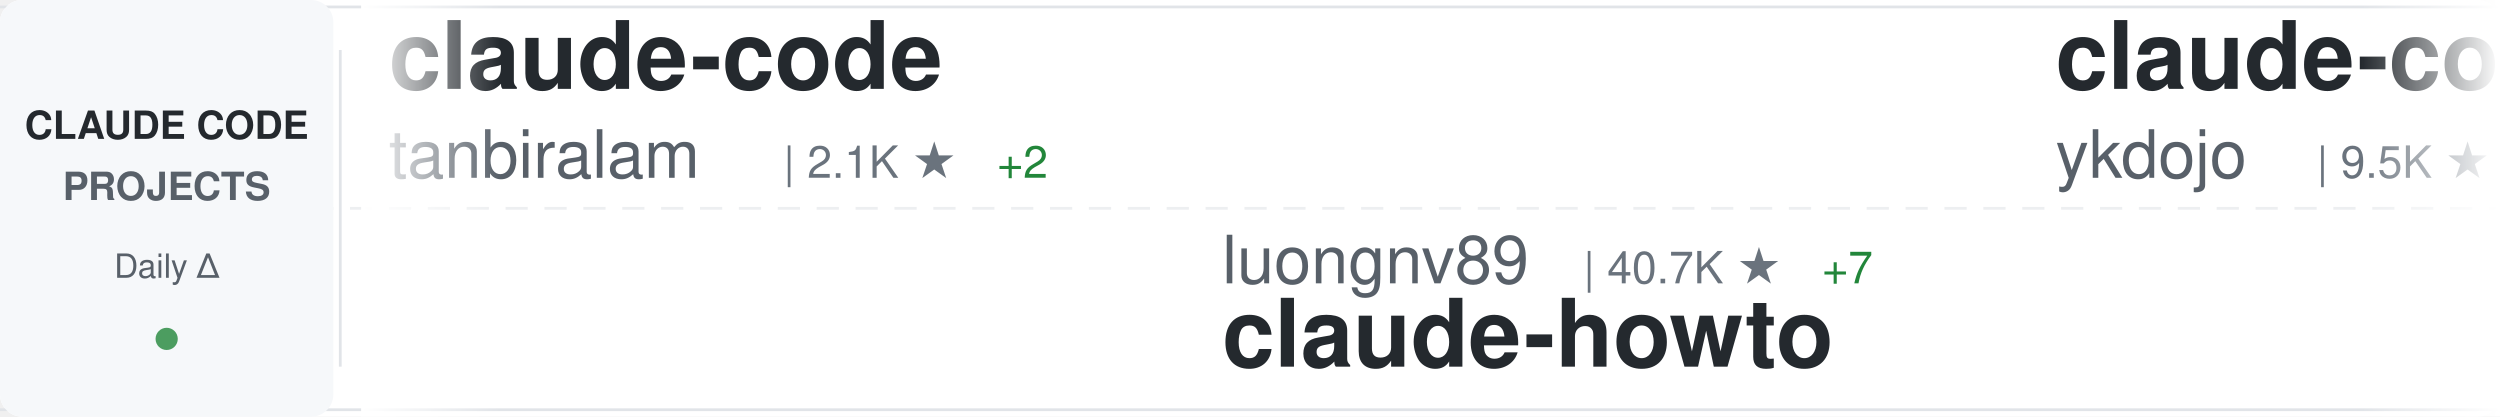
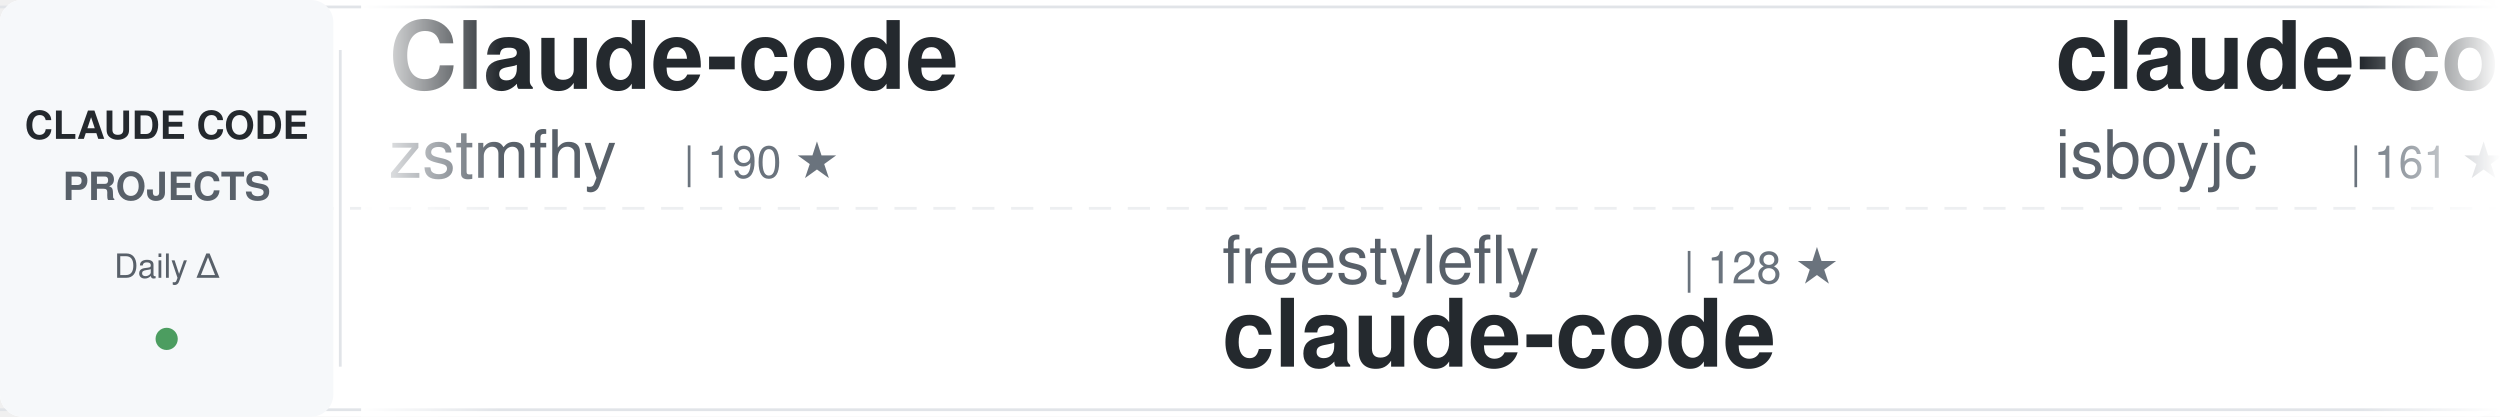
<svg xmlns="http://www.w3.org/2000/svg" width="900" height="150">
  <defs>
    <linearGradient id="awesomeLeftFade" x1="0%" y1="0%" x2="100%" y2="0%">
      <stop offset="0%" style="stop-color:#ffffff;stop-opacity:1" />
      <stop offset="100%" style="stop-color:#ffffff;stop-opacity:0" />
    </linearGradient>
    <linearGradient id="awesomeRightFade" x1="0%" y1="0%" x2="100%" y2="0%">
      <stop offset="0%" style="stop-color:#ffffff;stop-opacity:0" />
      <stop offset="100%" style="stop-color:#ffffff;stop-opacity:1" />
    </linearGradient>
  </defs>
  <rect width="900" height="150" fill="#ffffff" rx="8" />
  <rect x="0" y="2" width="900" height="1" fill="#e1e4e8" />
  <rect x="0" y="147" width="900" height="1" fill="#e1e4e8" />
  <line x1="0" y1="75" x2="900" y2="75" stroke="#e1e4e8" stroke-width="1" stroke-dasharray="8 6" opacity="0.6" />
  <rect x="0" y="0" width="120" height="150" fill="#f6f8fa" rx="8" />
  <text x="60" y="50" font-family="-apple-system, BlinkMacSystemFont, 'Segoe UI', Helvetica, Arial, sans-serif" font-size="14" font-weight="600" fill="#24292e" text-anchor="middle">CLAUDE CODE</text>
  <text x="60" y="72" font-family="-apple-system, BlinkMacSystemFont, 'Segoe UI', Helvetica, Arial, sans-serif" font-size="14" font-weight="600" fill="#586069" text-anchor="middle">PROJECTS</text>
  <text x="60" y="100" font-family="-apple-system, BlinkMacSystemFont, 'Segoe UI', Helvetica, Arial, sans-serif" font-size="12" font-weight="500" fill="#586069" text-anchor="middle">Daily Δ</text>
  <circle cx="60" cy="122" r="4" fill="#22863a" opacity="0.8" />
  <rect x="122" y="18" width="1" height="114" fill="#e1e4e8" />
  <clipPath id="awesomeTickerClip">
    <rect x="130" y="0" width="770" height="150" />
  </clipPath>
  <g clip-path="url(#awesomeTickerClip)">
    <g id="awesomeTickerItems">
      <animateTransform attributeName="transform" attributeType="XML" type="translate" from="0 0" to="-3000 0" dur="54s" repeatCount="indefinite" />
      <g transform="translate(0, 0)">
-         <text x="140" y="32" font-family="-apple-system, BlinkMacSystemFont, 'Segoe UI', Helvetica, Arial, sans-serif" font-size="34" font-weight="600" fill="#24292e">claude-code</text>
-         <text x="140" y="64" font-family="-apple-system, BlinkMacSystemFont, 'Segoe UI', Helvetica, Arial, sans-serif" font-size="24" font-weight="400" fill="#586069">tanbiralam</text>
-         <text x="282" y="64" font-family="-apple-system, BlinkMacSystemFont, 'Segoe UI', Helvetica, Arial, sans-serif" font-size="16" font-weight="500" fill="#6a737d">| 2.1K ★</text>
-         <text x="359" y="64" font-family="-apple-system, BlinkMacSystemFont, 'Segoe UI', Helvetica, Arial, sans-serif" font-size="16" font-weight="500" fill="#22863a"> +2</text>
+         <text x="140" y="32" font-family="-apple-system, BlinkMacSystemFont, 'Segoe UI', Helvetica, Arial, sans-serif" font-size="34" font-weight="600" fill="#24292e">Claude-code</text>
+         <text x="140" y="64" font-family="-apple-system, BlinkMacSystemFont, 'Segoe UI', Helvetica, Arial, sans-serif" font-size="24" font-weight="400" fill="#586069">zstmfhy</text>
+         <text x="246" y="64" font-family="-apple-system, BlinkMacSystemFont, 'Segoe UI', Helvetica, Arial, sans-serif" font-size="16" font-weight="500" fill="#6a737d">| 190 ★</text>
      </g>
      <g transform="translate(300, 0)">
-         <text x="140" y="102" font-family="-apple-system, BlinkMacSystemFont, 'Segoe UI', Helvetica, Arial, sans-serif" font-size="24" font-weight="400" fill="#586069">luongnv89</text>
-         <text x="270" y="102" font-family="-apple-system, BlinkMacSystemFont, 'Segoe UI', Helvetica, Arial, sans-serif" font-size="16" font-weight="500" fill="#6a737d">| 40.7K ★</text>
-         <text x="356" y="102" font-family="-apple-system, BlinkMacSystemFont, 'Segoe UI', Helvetica, Arial, sans-serif" font-size="16" font-weight="500" fill="#22863a"> +7</text>
-         <text x="140" y="132" font-family="-apple-system, BlinkMacSystemFont, 'Segoe UI', Helvetica, Arial, sans-serif" font-size="34" font-weight="600" fill="#24292e">claude-howto</text>
+         <text x="140" y="102" font-family="-apple-system, BlinkMacSystemFont, 'Segoe UI', Helvetica, Arial, sans-serif" font-size="24" font-weight="400" fill="#586069">freestylefly</text>
+         <text x="306" y="102" font-family="-apple-system, BlinkMacSystemFont, 'Segoe UI', Helvetica, Arial, sans-serif" font-size="16" font-weight="500" fill="#6a737d">| 128 ★</text>
+         <text x="140" y="132" font-family="-apple-system, BlinkMacSystemFont, 'Segoe UI', Helvetica, Arial, sans-serif" font-size="34" font-weight="600" fill="#24292e">claude-code</text>
      </g>
      <g transform="translate(600, 0)">
-         <text x="140" y="32" font-family="-apple-system, BlinkMacSystemFont, 'Segoe UI', Helvetica, Arial, sans-serif" font-size="34" font-weight="600" fill="#24292e">claude-code-tips</text>
-         <text x="140" y="64" font-family="-apple-system, BlinkMacSystemFont, 'Segoe UI', Helvetica, Arial, sans-serif" font-size="24" font-weight="400" fill="#586069">ykdojo</text>
-         <text x="234" y="64" font-family="-apple-system, BlinkMacSystemFont, 'Segoe UI', Helvetica, Arial, sans-serif" font-size="16" font-weight="500" fill="#6a737d">| 9.5K ★</text>
-         <text x="311" y="64" font-family="-apple-system, BlinkMacSystemFont, 'Segoe UI', Helvetica, Arial, sans-serif" font-size="16" font-weight="500" fill="#22863a"> +1</text>
+         <text x="140" y="32" font-family="-apple-system, BlinkMacSystemFont, 'Segoe UI', Helvetica, Arial, sans-serif" font-size="34" font-weight="600" fill="#24292e">claude-code</text>
+         <text x="140" y="64" font-family="-apple-system, BlinkMacSystemFont, 'Segoe UI', Helvetica, Arial, sans-serif" font-size="24" font-weight="400" fill="#586069">isboyjc</text>
+         <text x="246" y="64" font-family="-apple-system, BlinkMacSystemFont, 'Segoe UI', Helvetica, Arial, sans-serif" font-size="16" font-weight="500" fill="#6a737d">| 161 ★</text>
      </g>
      <g transform="translate(900, 0)">
-         <text x="140" y="102" font-family="-apple-system, BlinkMacSystemFont, 'Segoe UI', Helvetica, Arial, sans-serif" font-size="24" font-weight="400" fill="#586069">codeaashu</text>
-         <text x="270" y="102" font-family="-apple-system, BlinkMacSystemFont, 'Segoe UI', Helvetica, Arial, sans-serif" font-size="16" font-weight="500" fill="#6a737d">| 3.2K ★</text>
-         <text x="347" y="102" font-family="-apple-system, BlinkMacSystemFont, 'Segoe UI', Helvetica, Arial, sans-serif" font-size="16" font-weight="500" fill="#22863a"> +2</text>
+         <text x="140" y="102" font-family="-apple-system, BlinkMacSystemFont, 'Segoe UI', Helvetica, Arial, sans-serif" font-size="24" font-weight="400" fill="#586069">edmund-io</text>
+         <text x="270" y="102" font-family="-apple-system, BlinkMacSystemFont, 'Segoe UI', Helvetica, Arial, sans-serif" font-size="16" font-weight="500" fill="#6a737d">| 1.5K ★</text>
+         <text x="140" y="132" font-family="-apple-system, BlinkMacSystemFont, 'Segoe UI', Helvetica, Arial, sans-serif" font-size="34" font-weight="600" fill="#24292e">edmunds-claude-code</text>
+       </g>
+       <g transform="translate(1200, 0)">
+         <text x="140" y="32" font-family="-apple-system, BlinkMacSystemFont, 'Segoe UI', Helvetica, Arial, sans-serif" font-size="34" font-weight="600" fill="#24292e">claude-code-proxy</text>
+         <text x="140" y="64" font-family="-apple-system, BlinkMacSystemFont, 'Segoe UI', Helvetica, Arial, sans-serif" font-size="24" font-weight="400" fill="#586069">fuergaosi233</text>
+         <text x="306" y="64" font-family="-apple-system, BlinkMacSystemFont, 'Segoe UI', Helvetica, Arial, sans-serif" font-size="16" font-weight="500" fill="#6a737d">| 2.8K ★</text>
+         <text x="383" y="64" font-family="-apple-system, BlinkMacSystemFont, 'Segoe UI', Helvetica, Arial, sans-serif" font-size="16" font-weight="500" fill="#cb2431"> -1</text>
+       </g>
+       <g transform="translate(1500, 0)">
+         <text x="140" y="102" font-family="-apple-system, BlinkMacSystemFont, 'Segoe UI', Helvetica, Arial, sans-serif" font-size="24" font-weight="400" fill="#586069">jarmuine</text>
+         <text x="258" y="102" font-family="-apple-system, BlinkMacSystemFont, 'Segoe UI', Helvetica, Arial, sans-serif" font-size="16" font-weight="500" fill="#6a737d">| 2.3K ★</text>
        <text x="140" y="132" font-family="-apple-system, BlinkMacSystemFont, 'Segoe UI', Helvetica, Arial, sans-serif" font-size="34" font-weight="600" fill="#24292e">claude-code</text>
      </g>
-       <g transform="translate(1200, 0)">
-         <text x="140" y="32" font-family="-apple-system, BlinkMacSystemFont, 'Segoe UI', Helvetica, Arial, sans-serif" font-size="34" font-weight="600" fill="#24292e">claude-code-security-rev...</text>
-         <text x="140" y="64" font-family="-apple-system, BlinkMacSystemFont, 'Segoe UI', Helvetica, Arial, sans-serif" font-size="24" font-weight="400" fill="#586069">anthropics</text>
-         <text x="282" y="64" font-family="-apple-system, BlinkMacSystemFont, 'Segoe UI', Helvetica, Arial, sans-serif" font-size="16" font-weight="500" fill="#6a737d">| 5.7K ★</text>
-         <text x="359" y="64" font-family="-apple-system, BlinkMacSystemFont, 'Segoe UI', Helvetica, Arial, sans-serif" font-size="16" font-weight="500" fill="#22863a"> +5</text>
-       </g>
-       <g transform="translate(1500, 0)">
-         <text x="140" y="102" font-family="-apple-system, BlinkMacSystemFont, 'Segoe UI', Helvetica, Arial, sans-serif" font-size="24" font-weight="400" fill="#586069">lintsinghua</text>
-         <text x="294" y="102" font-family="-apple-system, BlinkMacSystemFont, 'Segoe UI', Helvetica, Arial, sans-serif" font-size="16" font-weight="500" fill="#6a737d">| 4.0K ★</text>
-         <text x="371" y="102" font-family="-apple-system, BlinkMacSystemFont, 'Segoe UI', Helvetica, Arial, sans-serif" font-size="16" font-weight="500" fill="#22863a"> +1</text>
-         <text x="140" y="132" font-family="-apple-system, BlinkMacSystemFont, 'Segoe UI', Helvetica, Arial, sans-serif" font-size="34" font-weight="600" fill="#24292e">claude-code-book</text>
-       </g>
      <g transform="translate(1800, 0)">
-         <text x="140" y="32" font-family="-apple-system, BlinkMacSystemFont, 'Segoe UI', Helvetica, Arial, sans-serif" font-size="34" font-weight="600" fill="#24292e">Dive-into-Claude-Code</text>
-         <text x="140" y="64" font-family="-apple-system, BlinkMacSystemFont, 'Segoe UI', Helvetica, Arial, sans-serif" font-size="24" font-weight="400" fill="#586069">VILA-Lab</text>
-         <text x="258" y="64" font-family="-apple-system, BlinkMacSystemFont, 'Segoe UI', Helvetica, Arial, sans-serif" font-size="16" font-weight="500" fill="#6a737d">| 2.0K ★</text>
-         <text x="335" y="64" font-family="-apple-system, BlinkMacSystemFont, 'Segoe UI', Helvetica, Arial, sans-serif" font-size="16" font-weight="500" fill="#22863a"> +1</text>
+         <text x="140" y="32" font-family="-apple-system, BlinkMacSystemFont, 'Segoe UI', Helvetica, Arial, sans-serif" font-size="34" font-weight="600" fill="#24292e">claude-code-local</text>
+         <text x="140" y="64" font-family="-apple-system, BlinkMacSystemFont, 'Segoe UI', Helvetica, Arial, sans-serif" font-size="24" font-weight="400" fill="#586069">nicedreamzapp</text>
+         <text x="318" y="64" font-family="-apple-system, BlinkMacSystemFont, 'Segoe UI', Helvetica, Arial, sans-serif" font-size="16" font-weight="500" fill="#6a737d">| 3.0K ★</text>
      </g>
      <g transform="translate(2100, 0)">
-         <text x="140" y="102" font-family="-apple-system, BlinkMacSystemFont, 'Segoe UI', Helvetica, Arial, sans-serif" font-size="24" font-weight="400" fill="#586069">VineeTagarwaL-code</text>
-         <text x="378" y="102" font-family="-apple-system, BlinkMacSystemFont, 'Segoe UI', Helvetica, Arial, sans-serif" font-size="16" font-weight="500" fill="#6a737d">| 273 ★</text>
+         <text x="140" y="102" font-family="-apple-system, BlinkMacSystemFont, 'Segoe UI', Helvetica, Arial, sans-serif" font-size="24" font-weight="400" fill="#586069">lorryjovens-hub</text>
+         <text x="342" y="102" font-family="-apple-system, BlinkMacSystemFont, 'Segoe UI', Helvetica, Arial, sans-serif" font-size="16" font-weight="500" fill="#6a737d">| 1.7K ★</text>
+         <text x="140" y="132" font-family="-apple-system, BlinkMacSystemFont, 'Segoe UI', Helvetica, Arial, sans-serif" font-size="34" font-weight="600" fill="#24292e">claude-code-rust</text>
+       </g>
+       <g transform="translate(2400, 0)">
+         <text x="140" y="32" font-family="-apple-system, BlinkMacSystemFont, 'Segoe UI', Helvetica, Arial, sans-serif" font-size="34" font-weight="600" fill="#24292e">claude-code-guide</text>
+         <text x="140" y="64" font-family="-apple-system, BlinkMacSystemFont, 'Segoe UI', Helvetica, Arial, sans-serif" font-size="24" font-weight="400" fill="#586069">zebbern</text>
+         <text x="246" y="64" font-family="-apple-system, BlinkMacSystemFont, 'Segoe UI', Helvetica, Arial, sans-serif" font-size="16" font-weight="500" fill="#6a737d">| 4.4K ★</text>
+       </g>
+       <g transform="translate(2700, 0)">
+         <text x="140" y="102" font-family="-apple-system, BlinkMacSystemFont, 'Segoe UI', Helvetica, Arial, sans-serif" font-size="24" font-weight="400" fill="#586069">disler</text>
+         <text x="234" y="102" font-family="-apple-system, BlinkMacSystemFont, 'Segoe UI', Helvetica, Arial, sans-serif" font-size="16" font-weight="500" fill="#6a737d">| 1.6K ★</text>
+         <text x="311" y="102" font-family="-apple-system, BlinkMacSystemFont, 'Segoe UI', Helvetica, Arial, sans-serif" font-size="16" font-weight="500" fill="#22863a"> +1</text>
+         <text x="140" y="132" font-family="-apple-system, BlinkMacSystemFont, 'Segoe UI', Helvetica, Arial, sans-serif" font-size="34" font-weight="600" fill="#24292e">pi-vs-claude-code</text>
+       </g>
+       <g transform="translate(3000, 0)">
+         <text x="140" y="32" font-family="-apple-system, BlinkMacSystemFont, 'Segoe UI', Helvetica, Arial, sans-serif" font-size="34" font-weight="600" fill="#24292e">Claude-code</text>
+         <text x="140" y="64" font-family="-apple-system, BlinkMacSystemFont, 'Segoe UI', Helvetica, Arial, sans-serif" font-size="24" font-weight="400" fill="#586069">zstmfhy</text>
+         <text x="246" y="64" font-family="-apple-system, BlinkMacSystemFont, 'Segoe UI', Helvetica, Arial, sans-serif" font-size="16" font-weight="500" fill="#6a737d">| 190 ★</text>
+       </g>
+       <g transform="translate(3300, 0)">
+         <text x="140" y="102" font-family="-apple-system, BlinkMacSystemFont, 'Segoe UI', Helvetica, Arial, sans-serif" font-size="24" font-weight="400" fill="#586069">freestylefly</text>
+         <text x="306" y="102" font-family="-apple-system, BlinkMacSystemFont, 'Segoe UI', Helvetica, Arial, sans-serif" font-size="16" font-weight="500" fill="#6a737d">| 128 ★</text>
        <text x="140" y="132" font-family="-apple-system, BlinkMacSystemFont, 'Segoe UI', Helvetica, Arial, sans-serif" font-size="34" font-weight="600" fill="#24292e">claude-code</text>
      </g>
-       <g transform="translate(2400, 0)">
+       <g transform="translate(3600, 0)">
        <text x="140" y="32" font-family="-apple-system, BlinkMacSystemFont, 'Segoe UI', Helvetica, Arial, sans-serif" font-size="34" font-weight="600" fill="#24292e">claude-code</text>
-         <text x="140" y="64" font-family="-apple-system, BlinkMacSystemFont, 'Segoe UI', Helvetica, Arial, sans-serif" font-size="24" font-weight="400" fill="#586069">freestylefly</text>
-         <text x="306" y="64" font-family="-apple-system, BlinkMacSystemFont, 'Segoe UI', Helvetica, Arial, sans-serif" font-size="16" font-weight="500" fill="#6a737d">| 128 ★</text>
-       </g>
-       <g transform="translate(2700, 0)">
-         <text x="140" y="102" font-family="-apple-system, BlinkMacSystemFont, 'Segoe UI', Helvetica, Arial, sans-serif" font-size="24" font-weight="400" fill="#586069">affaan-m</text>
-         <text x="258" y="102" font-family="-apple-system, BlinkMacSystemFont, 'Segoe UI', Helvetica, Arial, sans-serif" font-size="16" font-weight="500" fill="#6a737d">| 236.7K ★</text>
-         <text x="353" y="102" font-family="-apple-system, BlinkMacSystemFont, 'Segoe UI', Helvetica, Arial, sans-serif" font-size="16" font-weight="500" fill="#22863a"> +55</text>
-         <text x="140" y="132" font-family="-apple-system, BlinkMacSystemFont, 'Segoe UI', Helvetica, Arial, sans-serif" font-size="34" font-weight="600" fill="#24292e">ECC</text>
-       </g>
-       <g transform="translate(3000, 0)">
-         <text x="140" y="32" font-family="-apple-system, BlinkMacSystemFont, 'Segoe UI', Helvetica, Arial, sans-serif" font-size="34" font-weight="600" fill="#24292e">claude-code</text>
-         <text x="140" y="64" font-family="-apple-system, BlinkMacSystemFont, 'Segoe UI', Helvetica, Arial, sans-serif" font-size="24" font-weight="400" fill="#586069">tanbiralam</text>
-         <text x="282" y="64" font-family="-apple-system, BlinkMacSystemFont, 'Segoe UI', Helvetica, Arial, sans-serif" font-size="16" font-weight="500" fill="#6a737d">| 2.1K ★</text>
-         <text x="359" y="64" font-family="-apple-system, BlinkMacSystemFont, 'Segoe UI', Helvetica, Arial, sans-serif" font-size="16" font-weight="500" fill="#22863a"> +2</text>
-       </g>
-       <g transform="translate(3300, 0)">
-         <text x="140" y="102" font-family="-apple-system, BlinkMacSystemFont, 'Segoe UI', Helvetica, Arial, sans-serif" font-size="24" font-weight="400" fill="#586069">luongnv89</text>
-         <text x="270" y="102" font-family="-apple-system, BlinkMacSystemFont, 'Segoe UI', Helvetica, Arial, sans-serif" font-size="16" font-weight="500" fill="#6a737d">| 40.7K ★</text>
-         <text x="356" y="102" font-family="-apple-system, BlinkMacSystemFont, 'Segoe UI', Helvetica, Arial, sans-serif" font-size="16" font-weight="500" fill="#22863a"> +7</text>
-         <text x="140" y="132" font-family="-apple-system, BlinkMacSystemFont, 'Segoe UI', Helvetica, Arial, sans-serif" font-size="34" font-weight="600" fill="#24292e">claude-howto</text>
-       </g>
-       <g transform="translate(3600, 0)">
-         <text x="140" y="32" font-family="-apple-system, BlinkMacSystemFont, 'Segoe UI', Helvetica, Arial, sans-serif" font-size="34" font-weight="600" fill="#24292e">claude-code-tips</text>
-         <text x="140" y="64" font-family="-apple-system, BlinkMacSystemFont, 'Segoe UI', Helvetica, Arial, sans-serif" font-size="24" font-weight="400" fill="#586069">ykdojo</text>
-         <text x="234" y="64" font-family="-apple-system, BlinkMacSystemFont, 'Segoe UI', Helvetica, Arial, sans-serif" font-size="16" font-weight="500" fill="#6a737d">| 9.5K ★</text>
-         <text x="311" y="64" font-family="-apple-system, BlinkMacSystemFont, 'Segoe UI', Helvetica, Arial, sans-serif" font-size="16" font-weight="500" fill="#22863a"> +1</text>
+         <text x="140" y="64" font-family="-apple-system, BlinkMacSystemFont, 'Segoe UI', Helvetica, Arial, sans-serif" font-size="24" font-weight="400" fill="#586069">isboyjc</text>
+         <text x="246" y="64" font-family="-apple-system, BlinkMacSystemFont, 'Segoe UI', Helvetica, Arial, sans-serif" font-size="16" font-weight="500" fill="#6a737d">| 161 ★</text>
      </g>
      <g transform="translate(3900, 0)">
-         <text x="140" y="102" font-family="-apple-system, BlinkMacSystemFont, 'Segoe UI', Helvetica, Arial, sans-serif" font-size="24" font-weight="400" fill="#586069">codeaashu</text>
-         <text x="270" y="102" font-family="-apple-system, BlinkMacSystemFont, 'Segoe UI', Helvetica, Arial, sans-serif" font-size="16" font-weight="500" fill="#6a737d">| 3.2K ★</text>
-         <text x="347" y="102" font-family="-apple-system, BlinkMacSystemFont, 'Segoe UI', Helvetica, Arial, sans-serif" font-size="16" font-weight="500" fill="#22863a"> +2</text>
-         <text x="140" y="132" font-family="-apple-system, BlinkMacSystemFont, 'Segoe UI', Helvetica, Arial, sans-serif" font-size="34" font-weight="600" fill="#24292e">claude-code</text>
+         <text x="140" y="102" font-family="-apple-system, BlinkMacSystemFont, 'Segoe UI', Helvetica, Arial, sans-serif" font-size="24" font-weight="400" fill="#586069">edmund-io</text>
+         <text x="270" y="102" font-family="-apple-system, BlinkMacSystemFont, 'Segoe UI', Helvetica, Arial, sans-serif" font-size="16" font-weight="500" fill="#6a737d">| 1.5K ★</text>
+         <text x="140" y="132" font-family="-apple-system, BlinkMacSystemFont, 'Segoe UI', Helvetica, Arial, sans-serif" font-size="34" font-weight="600" fill="#24292e">edmunds-claude-code</text>
      </g>
    </g>
  </g>
  <rect x="130" y="0" width="50" height="150" fill="url(#awesomeLeftFade)" />
  <rect x="850" y="0" width="50" height="150" fill="url(#awesomeRightFade)" />
</svg>
